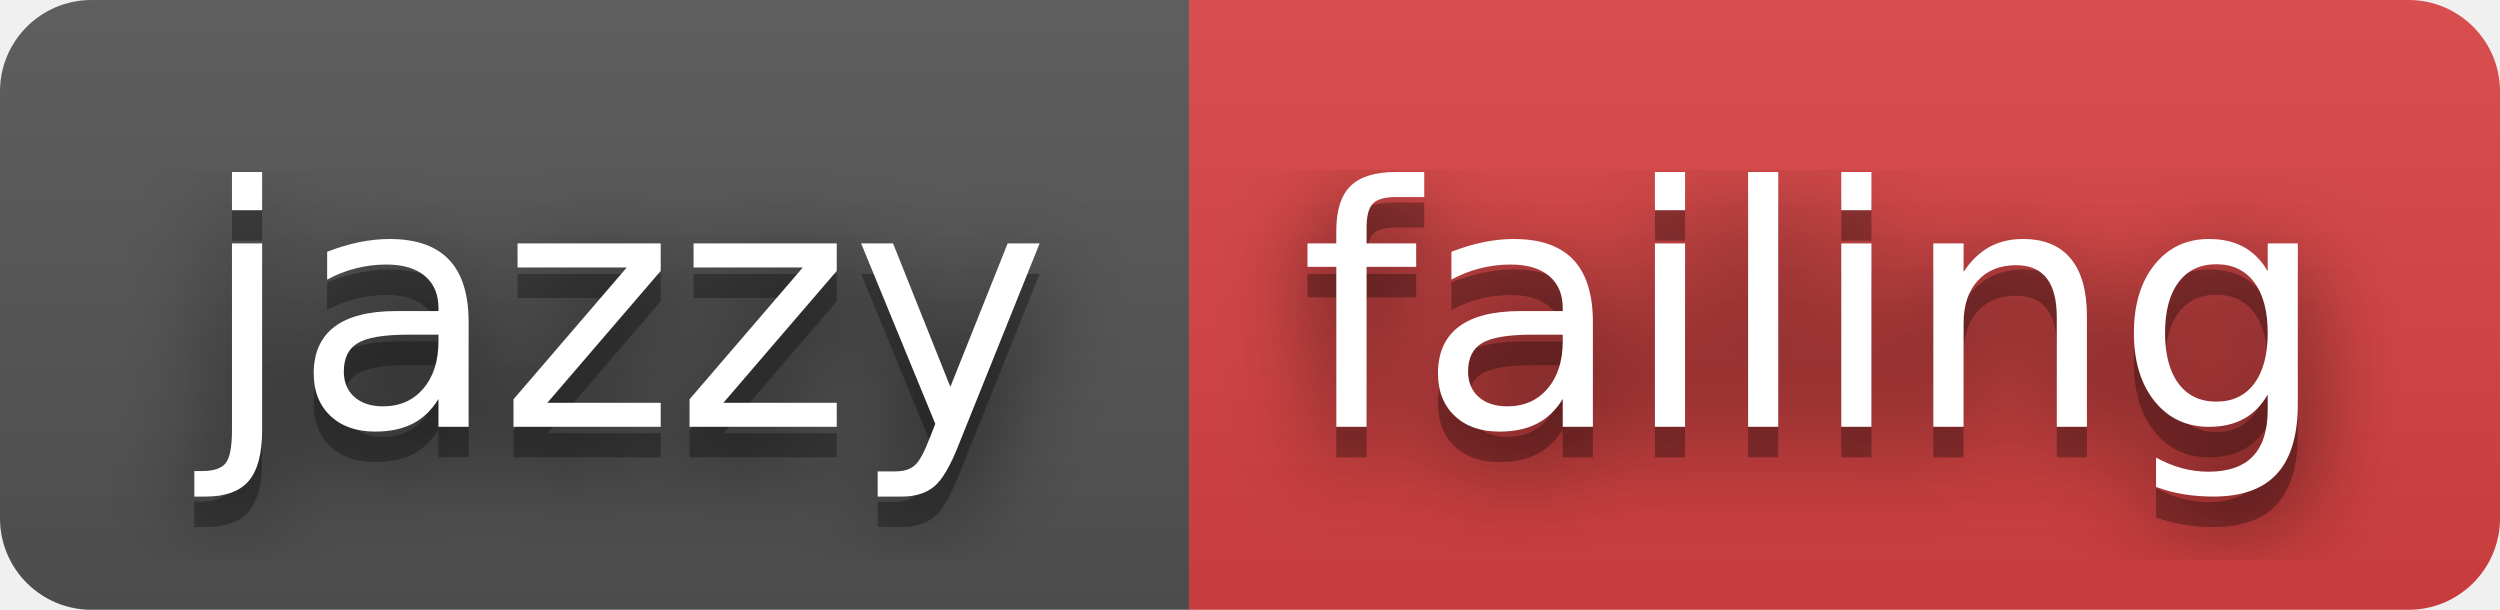
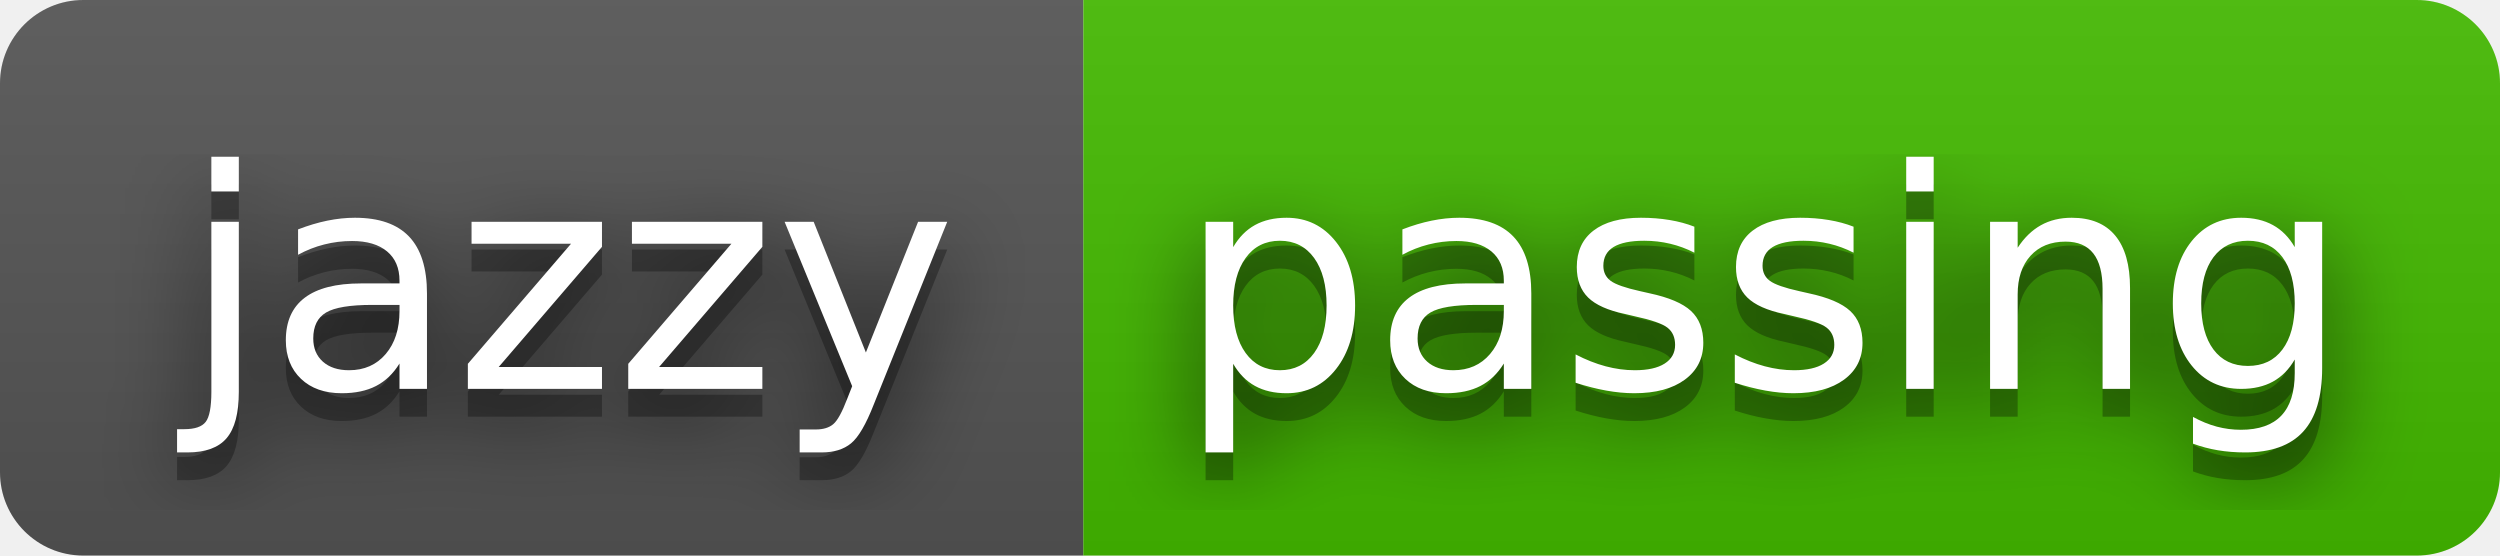
- <svg xmlns="http://www.w3.org/2000/svg" width="82" height="20" role="img" aria-label="jazzy: failing">
+ <svg xmlns="http://www.w3.org/2000/svg" width="90" height="20" role="img" aria-label="jazzy: passing">
  <filter id="blur">
    <feGaussianBlur stdDeviation="16" />
  </filter>
  <linearGradient id="s" x2="0" y2="100%">
    <stop offset="0" stop-color="#bbb" stop-opacity=".1" />
    <stop offset="1" stop-opacity=".1" />
  </linearGradient>
  <clipPath id="r">
-     <rect width="82" height="20" rx="3" />
+     <rect width="90" height="20" rx="3" />
  </clipPath>
  <g clip-path="url(#r)">
    <rect width="39" height="20" fill="#555" />
-     <rect x="39" width="43" height="20" fill="#dd4343" />
-     <rect width="82" height="20" fill="url(#s)" />
+     <rect x="39" width="51" height="20" fill="#4b0" />
+     <rect width="90" height="20" fill="url(#s)" />
  </g>
  <g fill="#fff" text-anchor="middle" font-family="Verdana,Geneva,DejaVu Sans,sans-serif" text-rendering="geometricPrecision" font-size="110">
    <g transform="scale(.1)">
      <g aria-hidden="true" fill="#010101">
        <text x="205" y="150" fill-opacity=".8" filter="url(#blur)" textLength="290">jazzy</text>
        <text x="205" y="150" fill-opacity=".3" textLength="290">jazzy</text>
      </g>
      <text x="205" y="140" textLength="290">jazzy</text>
    </g>
    <g transform="scale(.1)">
      <g aria-hidden="true" fill="#010101">
-         <text x="595" y="150" fill-opacity=".8" filter="url(#blur)" textLength="330">failing</text>
-         <text x="595" y="150" fill-opacity=".3" textLength="330">failing</text>
+         <text x="635" y="150" fill-opacity=".8" filter="url(#blur)" textLength="410">passing</text>
+         <text x="635" y="150" fill-opacity=".3" textLength="410">passing</text>
      </g>
-       <text x="595" y="140" textLength="330">failing</text>
+       <text x="635" y="140" textLength="410">passing</text>
    </g>
  </g>
</svg>
